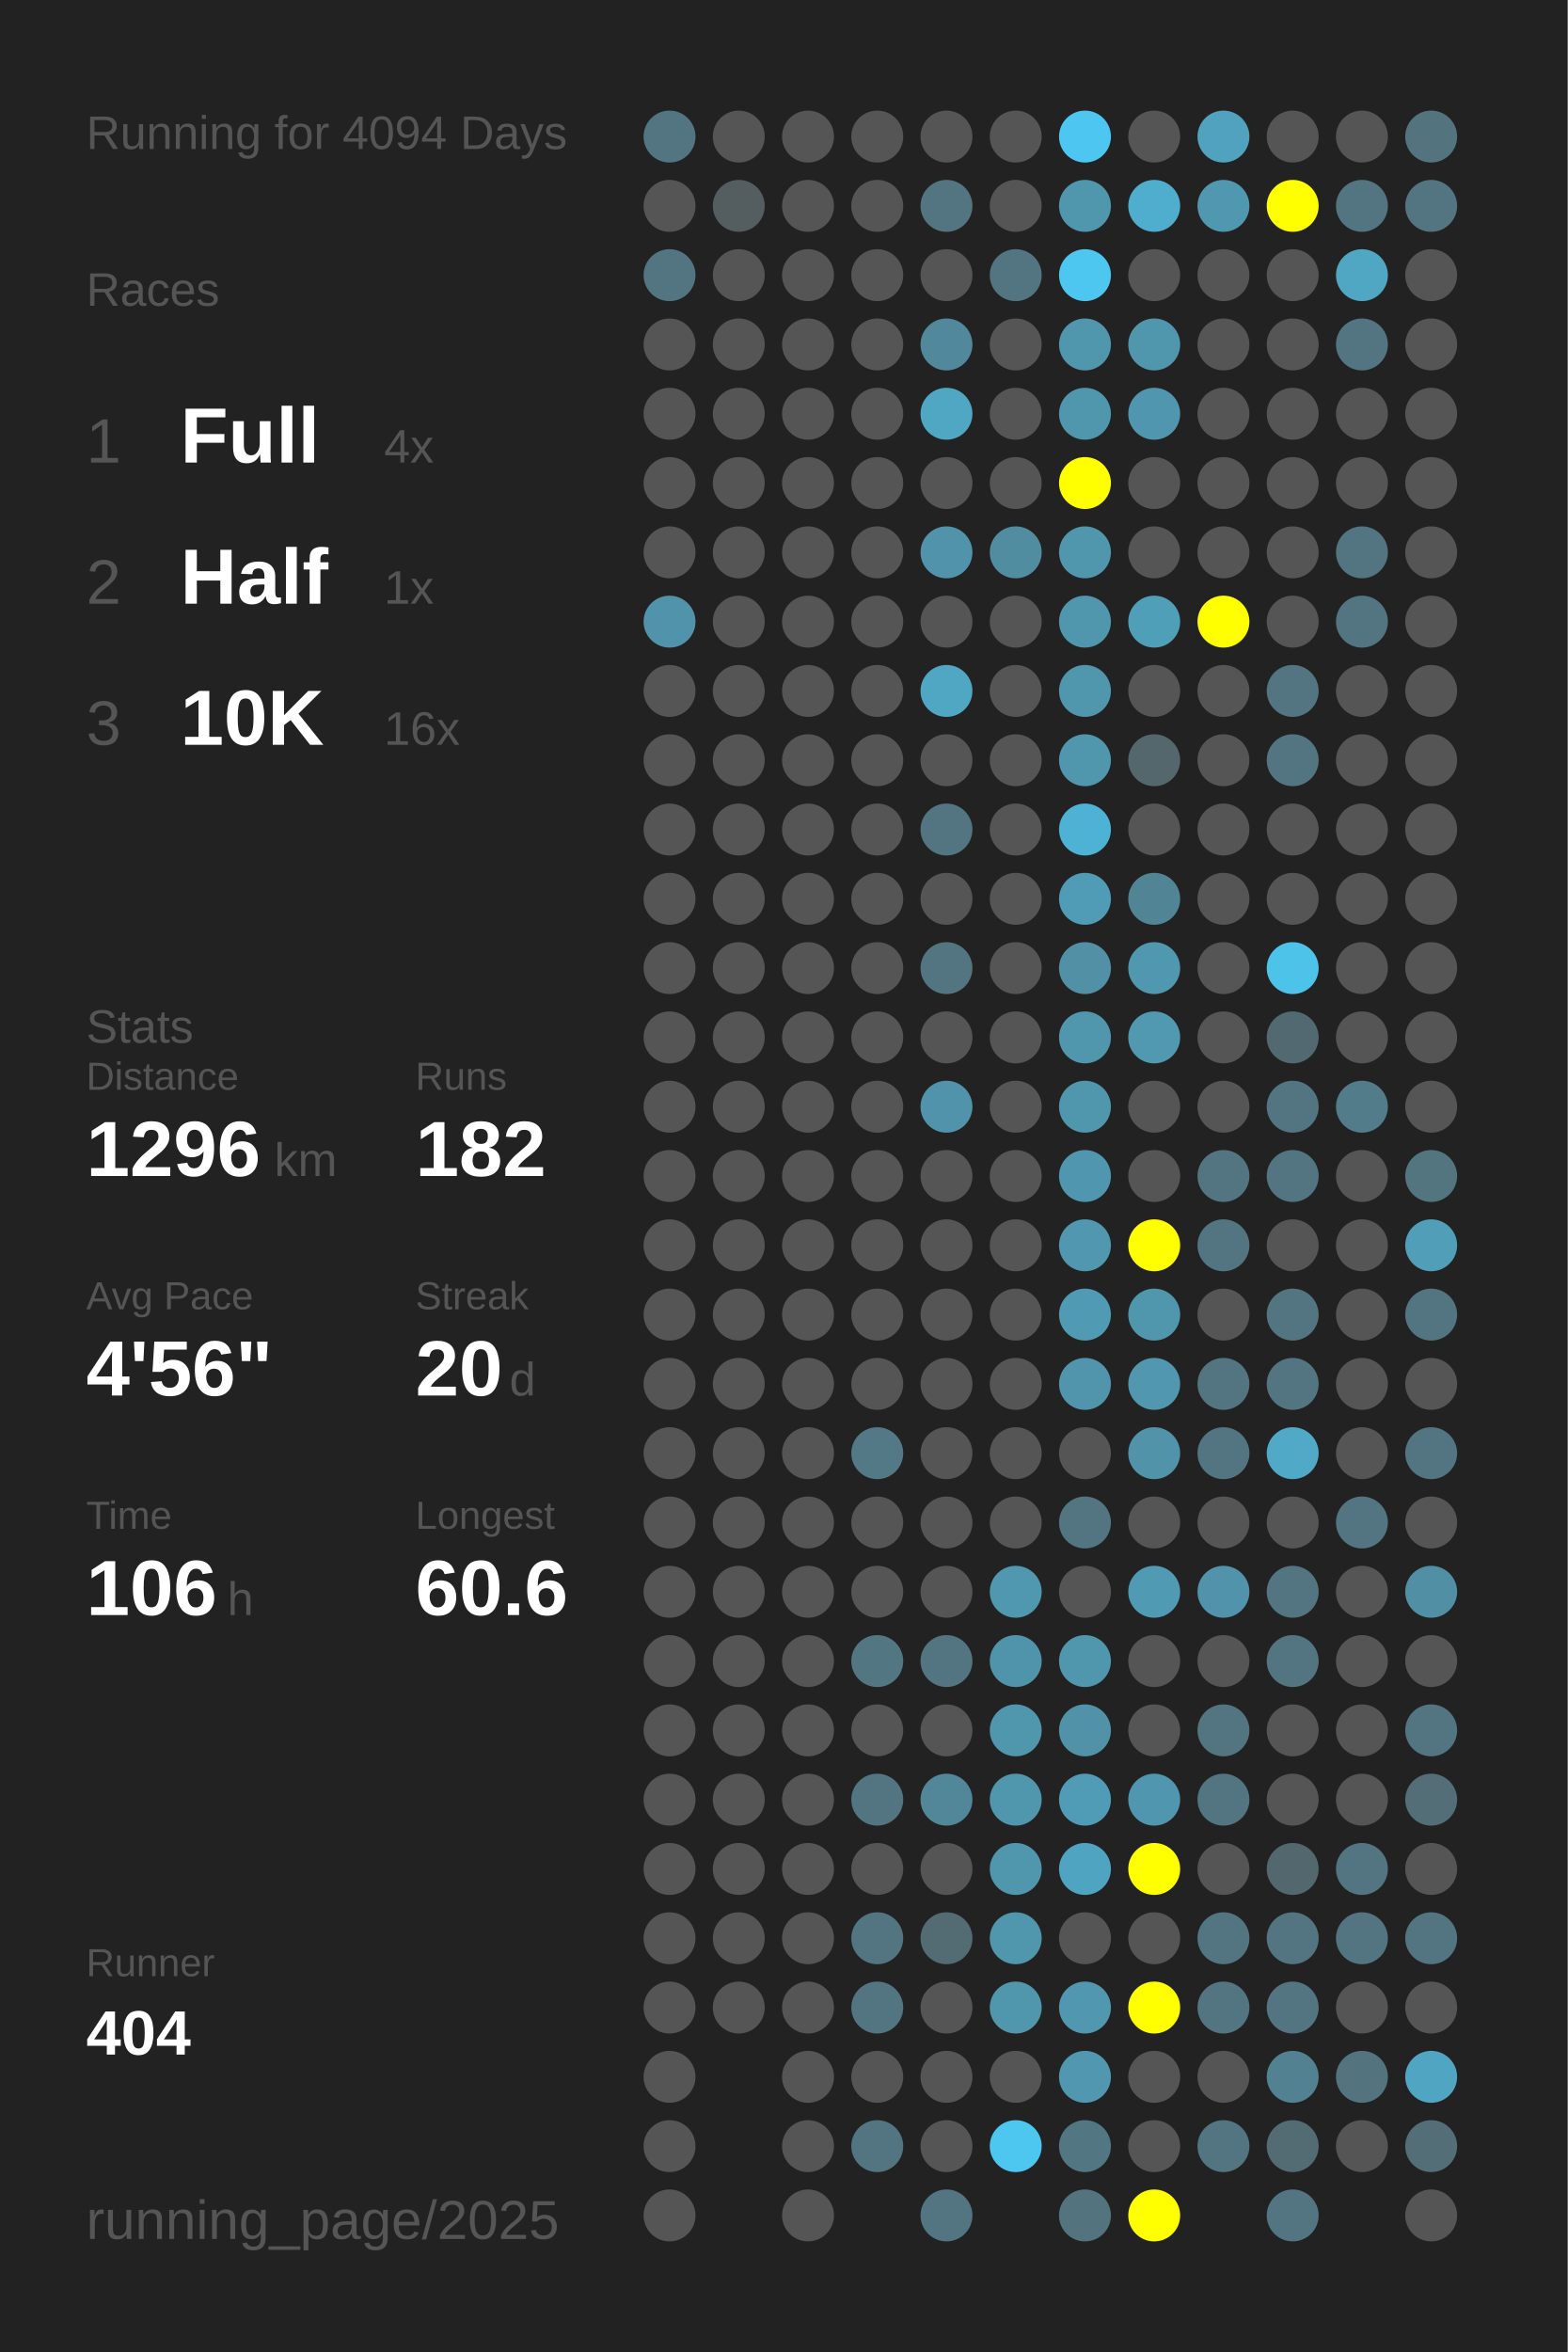
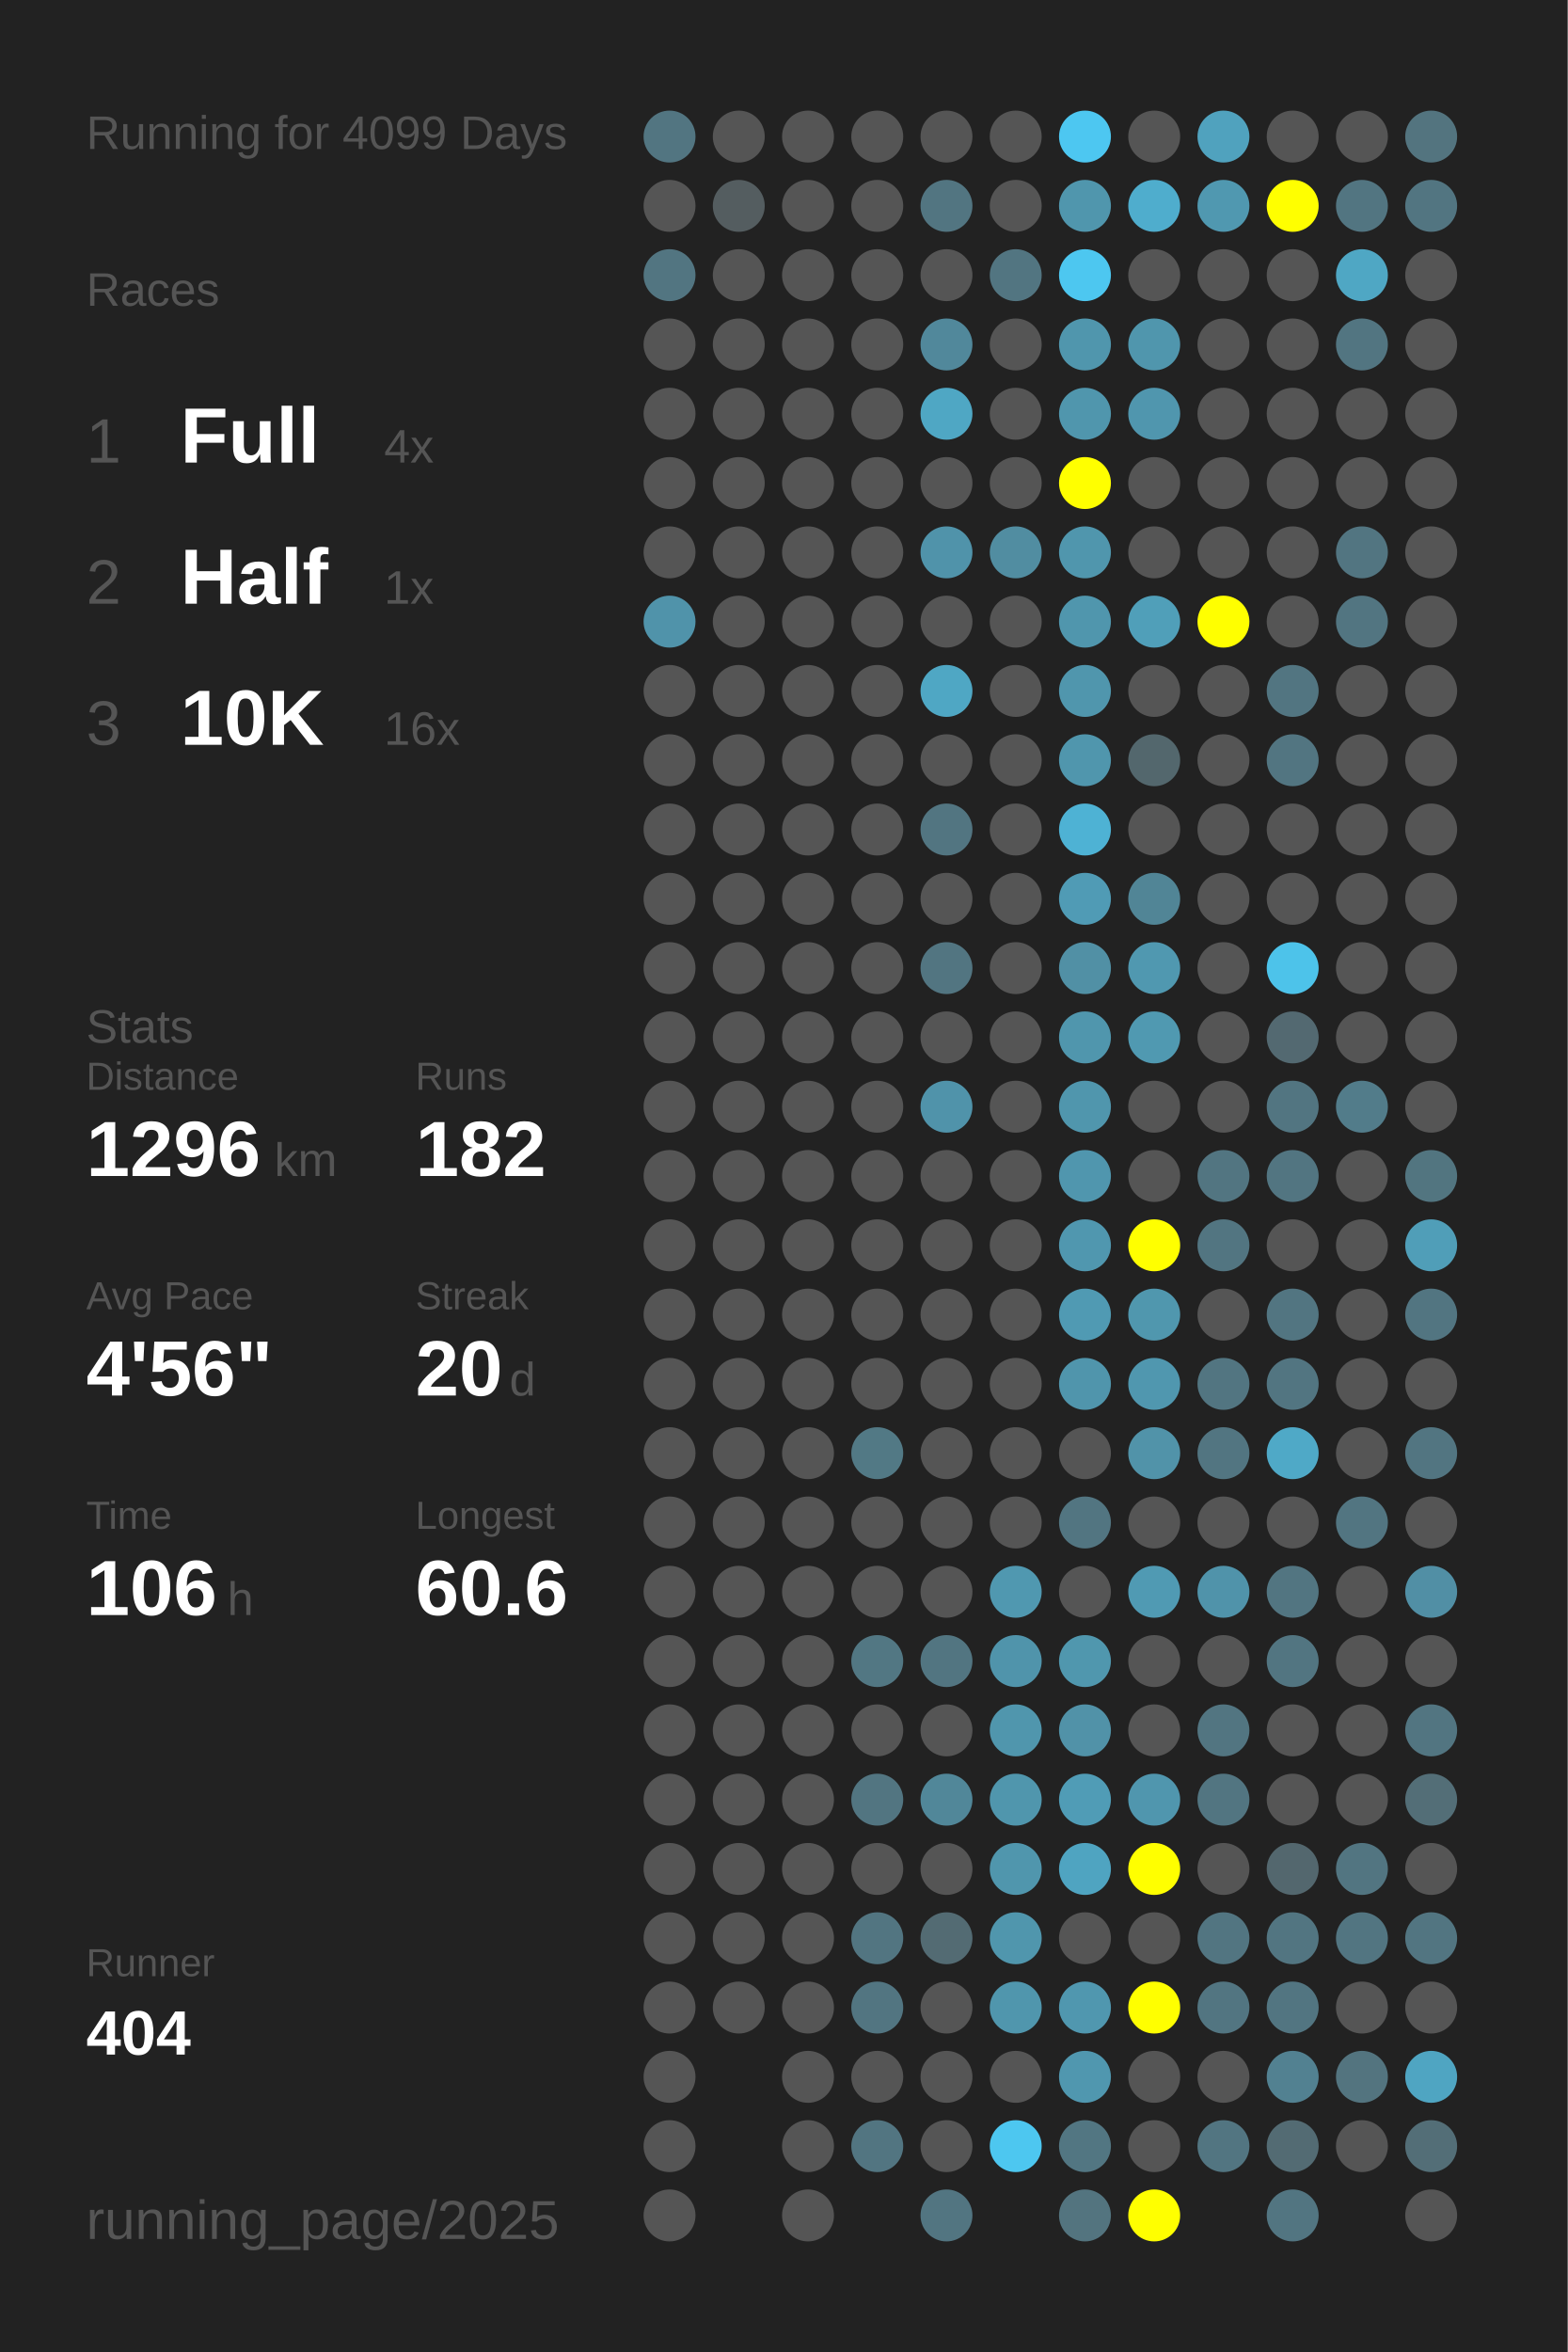
<svg xmlns="http://www.w3.org/2000/svg" baseProfile="full" height="300mm" version="1.1" viewBox="0,0,200,300" width="200mm">
  <defs />
  <rect fill="#222222" height="300" width="200" x="0" y="0" />
-   <text fill="#555555" style="font-size:6px; font-family:Arial;" x="11" y="19">Running for 4094 Days</text>
+   <text fill="#555555" style="font-size:6px; font-family:Arial;" x="11" y="19">Running for 4099 Days</text>
  <text fill="#555555" style="font-size:6px; font-family:Arial;" x="11" y="39">Races</text>
  <text fill="#555555" style="font-size:8px; font-family:Arial;" x="11" y="59">1</text>
  <text fill="#FFFFFF" style="font-size:10px; font-family:Arial; font-weight:bold;" x="23" y="59">Full</text>
  <text fill="#555555" style="font-size:6px; font-family:Arial;" x="49" y="59">4x</text>
  <text fill="#555555" style="font-size:8px; font-family:Arial;" x="11" y="77">2</text>
  <text fill="#FFFFFF" style="font-size:10px; font-family:Arial; font-weight:bold;" x="23" y="77">Half</text>
  <text fill="#555555" style="font-size:6px; font-family:Arial;" x="49" y="77">1x</text>
  <text fill="#555555" style="font-size:8px; font-family:Arial;" x="11" y="95">3</text>
  <text fill="#FFFFFF" style="font-size:10px; font-family:Arial; font-weight:bold;" x="23" y="95">10K</text>
  <text fill="#555555" style="font-size:6px; font-family:Arial;" x="49" y="95">16x</text>
  <text fill="#555555" style="font-size:6px; font-family:Arial;" x="11" y="133">Stats</text>
  <text fill="#555555" style="font-size:5px; font-family:Arial;" x="11" y="139">Distance</text>
  <text fill="#FFFFFF" style="font-size:10px; font-family:Arial; font-weight:bold;" x="11" y="150">1296</text>
  <text fill="#555555" style="font-size:6px; font-family:Arial;" x="35" y="150">km</text>
  <text fill="#555555" style="font-size:5px; font-family:Arial;" x="53" y="139">Runs</text>
  <text fill="#FFFFFF" style="font-size:10px; font-family:Arial; font-weight:bold;" x="53" y="150">182</text>
  <text fill="#555555" style="font-size:5px; font-family:Arial;" x="11" y="167">Avg Pace</text>
  <text fill="#FFFFFF" style="font-size:10px; font-family:Arial; font-weight:bold;" x="11" y="178">4'56"</text>
  <text fill="#555555" style="font-size:5px; font-family:Arial;" x="53" y="167">Streak</text>
  <text fill="#FFFFFF" style="font-size:10px; font-family:Arial; font-weight:bold;" x="53" y="178">20</text>
  <text fill="#555555" style="font-size:6px; font-family:Arial;" x="65" y="178">d</text>
  <text fill="#555555" style="font-size:5px; font-family:Arial;" x="11" y="195">Time</text>
  <text fill="#FFFFFF" style="font-size:10px; font-family:Arial; font-weight:bold;" x="11" y="206">106</text>
  <text fill="#555555" style="font-size:6px; font-family:Arial;" x="29" y="206">h</text>
  <text fill="#555555" style="font-size:5px; font-family:Arial;" x="53" y="195">Longest</text>
  <text fill="#FFFFFF" style="font-size:10px; font-family:Arial; font-weight:bold;" x="53" y="206">60.6</text>
  <text fill="#555555" style="font-size:5px; font-family:Arial;" x="11" y="252.065">Runner</text>
  <text fill="#FFFFFF" style="font-size:8px; font-family:Arial; font-weight:bold;" x="11" y="262.065">404</text>
  <text fill="#555555" style="font-size:7px; font-family:Arial;" x="11" y="285.581">running_page/2025</text>
  <circle cx="85.417" cy="17.419" fill="#527581" r="3.312" />
  <circle cx="85.417" cy="26.258" fill="#555555" r="3.312" />
  <circle cx="85.417" cy="35.097" fill="#527581" r="3.312" />
  <circle cx="85.417" cy="43.935" fill="#555555" r="3.312" />
  <circle cx="85.417" cy="52.774" fill="#555555" r="3.312" />
  <circle cx="85.417" cy="61.613" fill="#555555" r="3.312" />
  <circle cx="85.417" cy="70.452" fill="#555555" r="3.312" />
  <circle cx="85.417" cy="79.29" fill="#5093aa" r="3.312" />
  <circle cx="85.417" cy="88.129" fill="#555555" r="3.312" />
  <circle cx="85.417" cy="96.968" fill="#555555" r="3.312" />
  <circle cx="85.417" cy="105.806" fill="#555555" r="3.312" />
  <circle cx="85.417" cy="114.645" fill="#555555" r="3.312" />
  <circle cx="85.417" cy="123.484" fill="#555555" r="3.312" />
  <circle cx="85.417" cy="132.323" fill="#555555" r="3.312" />
  <circle cx="85.417" cy="141.161" fill="#555555" r="3.312" />
  <circle cx="85.417" cy="150" fill="#555555" r="3.312" />
  <circle cx="85.417" cy="158.839" fill="#555555" r="3.312" />
  <circle cx="85.417" cy="167.677" fill="#555555" r="3.312" />
  <circle cx="85.417" cy="176.516" fill="#555555" r="3.312" />
  <circle cx="85.417" cy="185.355" fill="#555555" r="3.312" />
  <circle cx="85.417" cy="194.194" fill="#555555" r="3.312" />
  <circle cx="85.417" cy="203.032" fill="#555555" r="3.312" />
  <circle cx="85.417" cy="211.871" fill="#555555" r="3.312" />
  <circle cx="85.417" cy="220.71" fill="#555555" r="3.312" />
  <circle cx="85.417" cy="229.548" fill="#555555" r="3.312" />
  <circle cx="85.417" cy="238.387" fill="#555555" r="3.312" />
  <circle cx="85.417" cy="247.226" fill="#555555" r="3.312" />
  <circle cx="85.417" cy="256.065" fill="#555555" r="3.312" />
  <circle cx="85.417" cy="264.903" fill="#555555" r="3.312" />
  <circle cx="85.417" cy="273.742" fill="#555555" r="3.312" />
  <circle cx="85.417" cy="282.581" fill="#555555" r="3.312" />
  <circle cx="94.25" cy="17.419" fill="#555555" r="3.312" />
  <circle cx="94.25" cy="26.258" fill="#545d60" r="3.312" />
  <circle cx="94.25" cy="35.097" fill="#555555" r="3.312" />
  <circle cx="94.25" cy="43.935" fill="#555555" r="3.312" />
  <circle cx="94.25" cy="52.774" fill="#555555" r="3.312" />
  <circle cx="94.25" cy="61.613" fill="#555555" r="3.312" />
  <circle cx="94.25" cy="70.452" fill="#555555" r="3.312" />
  <circle cx="94.25" cy="79.29" fill="#555555" r="3.312" />
  <circle cx="94.25" cy="88.129" fill="#555555" r="3.312" />
  <circle cx="94.25" cy="96.968" fill="#555555" r="3.312" />
  <circle cx="94.25" cy="105.806" fill="#555555" r="3.312" />
  <circle cx="94.25" cy="114.645" fill="#555555" r="3.312" />
  <circle cx="94.25" cy="123.484" fill="#555555" r="3.312" />
  <circle cx="94.25" cy="132.323" fill="#555555" r="3.312" />
  <circle cx="94.25" cy="141.161" fill="#555555" r="3.312" />
  <circle cx="94.25" cy="150" fill="#555555" r="3.312" />
  <circle cx="94.25" cy="158.839" fill="#555555" r="3.312" />
  <circle cx="94.25" cy="167.677" fill="#555555" r="3.312" />
  <circle cx="94.25" cy="176.516" fill="#555555" r="3.312" />
  <circle cx="94.25" cy="185.355" fill="#555555" r="3.312" />
  <circle cx="94.25" cy="194.194" fill="#555555" r="3.312" />
  <circle cx="94.25" cy="203.032" fill="#555555" r="3.312" />
  <circle cx="94.25" cy="211.871" fill="#555555" r="3.312" />
  <circle cx="94.25" cy="220.71" fill="#555555" r="3.312" />
  <circle cx="94.25" cy="229.548" fill="#555555" r="3.312" />
  <circle cx="94.25" cy="238.387" fill="#555555" r="3.312" />
  <circle cx="94.25" cy="247.226" fill="#555555" r="3.312" />
  <circle cx="94.25" cy="256.065" fill="#555555" r="3.312" />
  <circle cx="103.083" cy="17.419" fill="#555555" r="3.312" />
  <circle cx="103.083" cy="26.258" fill="#555555" r="3.312" />
  <circle cx="103.083" cy="35.097" fill="#555555" r="3.312" />
  <circle cx="103.083" cy="43.935" fill="#555555" r="3.312" />
  <circle cx="103.083" cy="52.774" fill="#555555" r="3.312" />
  <circle cx="103.083" cy="61.613" fill="#555555" r="3.312" />
  <circle cx="103.083" cy="70.452" fill="#555555" r="3.312" />
  <circle cx="103.083" cy="79.29" fill="#555555" r="3.312" />
  <circle cx="103.083" cy="88.129" fill="#555555" r="3.312" />
  <circle cx="103.083" cy="96.968" fill="#555555" r="3.312" />
  <circle cx="103.083" cy="105.806" fill="#555555" r="3.312" />
  <circle cx="103.083" cy="114.645" fill="#555555" r="3.312" />
  <circle cx="103.083" cy="123.484" fill="#555555" r="3.312" />
  <circle cx="103.083" cy="132.323" fill="#555555" r="3.312" />
  <circle cx="103.083" cy="141.161" fill="#555555" r="3.312" />
  <circle cx="103.083" cy="150" fill="#555555" r="3.312" />
  <circle cx="103.083" cy="158.839" fill="#555555" r="3.312" />
  <circle cx="103.083" cy="167.677" fill="#555555" r="3.312" />
  <circle cx="103.083" cy="176.516" fill="#555555" r="3.312" />
  <circle cx="103.083" cy="185.355" fill="#555555" r="3.312" />
  <circle cx="103.083" cy="194.194" fill="#555555" r="3.312" />
  <circle cx="103.083" cy="203.032" fill="#555555" r="3.312" />
  <circle cx="103.083" cy="211.871" fill="#555555" r="3.312" />
  <circle cx="103.083" cy="220.71" fill="#555555" r="3.312" />
  <circle cx="103.083" cy="229.548" fill="#555555" r="3.312" />
  <circle cx="103.083" cy="238.387" fill="#555555" r="3.312" />
  <circle cx="103.083" cy="247.226" fill="#555555" r="3.312" />
  <circle cx="103.083" cy="256.065" fill="#555555" r="3.312" />
  <circle cx="103.083" cy="264.903" fill="#555555" r="3.312" />
  <circle cx="103.083" cy="273.742" fill="#555555" r="3.312" />
  <circle cx="103.083" cy="282.581" fill="#555555" r="3.312" />
  <circle cx="111.917" cy="17.419" fill="#555555" r="3.312" />
  <circle cx="111.917" cy="26.258" fill="#555555" r="3.312" />
  <circle cx="111.917" cy="35.097" fill="#555555" r="3.312" />
  <circle cx="111.917" cy="43.935" fill="#555555" r="3.312" />
  <circle cx="111.917" cy="52.774" fill="#555555" r="3.312" />
  <circle cx="111.917" cy="61.613" fill="#555555" r="3.312" />
  <circle cx="111.917" cy="70.452" fill="#555555" r="3.312" />
  <circle cx="111.917" cy="79.29" fill="#555555" r="3.312" />
  <circle cx="111.917" cy="88.129" fill="#555555" r="3.312" />
  <circle cx="111.917" cy="96.968" fill="#555555" r="3.312" />
  <circle cx="111.917" cy="105.806" fill="#555555" r="3.312" />
  <circle cx="111.917" cy="114.645" fill="#555555" r="3.312" />
  <circle cx="111.917" cy="123.484" fill="#555555" r="3.312" />
  <circle cx="111.917" cy="132.323" fill="#555555" r="3.312" />
  <circle cx="111.917" cy="141.161" fill="#555555" r="3.312" />
  <circle cx="111.917" cy="150" fill="#555555" r="3.312" />
  <circle cx="111.917" cy="158.839" fill="#555555" r="3.312" />
  <circle cx="111.917" cy="167.677" fill="#555555" r="3.312" />
  <circle cx="111.917" cy="176.516" fill="#555555" r="3.312" />
  <circle cx="111.917" cy="185.355" fill="#527985" r="3.312" />
  <circle cx="111.917" cy="194.194" fill="#555555" r="3.312" />
  <circle cx="111.917" cy="203.032" fill="#555555" r="3.312" />
  <circle cx="111.917" cy="211.871" fill="#527783" r="3.312" />
  <circle cx="111.917" cy="220.71" fill="#555555" r="3.312" />
  <circle cx="111.917" cy="229.548" fill="#527581" r="3.312" />
  <circle cx="111.917" cy="238.387" fill="#555555" r="3.312" />
  <circle cx="111.917" cy="247.226" fill="#527581" r="3.312" />
  <circle cx="111.917" cy="256.065" fill="#527581" r="3.312" />
  <circle cx="111.917" cy="264.903" fill="#555555" r="3.312" />
  <circle cx="111.917" cy="273.742" fill="#527581" r="3.312" />
  <circle cx="120.75" cy="17.419" fill="#555555" r="3.312" />
  <circle cx="120.75" cy="26.258" fill="#527581" r="3.312" />
  <circle cx="120.75" cy="35.097" fill="#555555" r="3.312" />
  <circle cx="120.75" cy="43.935" fill="#51889b" r="3.312" />
  <circle cx="120.75" cy="52.774" fill="#4fa7c4" r="3.312" />
  <circle cx="120.75" cy="61.613" fill="#555555" r="3.312" />
  <circle cx="120.75" cy="70.452" fill="#5093aa" r="3.312" />
  <circle cx="120.75" cy="79.29" fill="#555555" r="3.312" />
  <circle cx="120.75" cy="88.129" fill="#4fa7c4" r="3.312" />
  <circle cx="120.75" cy="96.968" fill="#555555" r="3.312" />
  <circle cx="120.75" cy="105.806" fill="#527581" r="3.312" />
  <circle cx="120.75" cy="114.645" fill="#555555" r="3.312" />
  <circle cx="120.75" cy="123.484" fill="#527581" r="3.312" />
  <circle cx="120.75" cy="132.323" fill="#555555" r="3.312" />
  <circle cx="120.75" cy="141.161" fill="#5093aa" r="3.312" />
  <circle cx="120.75" cy="150" fill="#555555" r="3.312" />
  <circle cx="120.75" cy="158.839" fill="#555555" r="3.312" />
  <circle cx="120.75" cy="167.677" fill="#555555" r="3.312" />
  <circle cx="120.75" cy="176.516" fill="#555555" r="3.312" />
  <circle cx="120.75" cy="185.355" fill="#555555" r="3.312" />
  <circle cx="120.75" cy="194.194" fill="#555555" r="3.312" />
  <circle cx="120.75" cy="203.032" fill="#555555" r="3.312" />
  <circle cx="120.75" cy="211.871" fill="#527581" r="3.312" />
  <circle cx="120.75" cy="220.71" fill="#555555" r="3.312" />
  <circle cx="120.75" cy="229.548" fill="#518799" r="3.312" />
  <circle cx="120.75" cy="238.387" fill="#555555" r="3.312" />
  <circle cx="120.75" cy="247.226" fill="#536b73" r="3.312" />
  <circle cx="120.75" cy="256.065" fill="#555555" r="3.312" />
  <circle cx="120.75" cy="264.903" fill="#555555" r="3.312" />
  <circle cx="120.75" cy="273.742" fill="#555555" r="3.312" />
  <circle cx="120.75" cy="282.581" fill="#527581" r="3.312" />
  <circle cx="129.583" cy="17.419" fill="#555555" r="3.312" />
  <circle cx="129.583" cy="26.258" fill="#555555" r="3.312" />
  <circle cx="129.583" cy="35.097" fill="#527581" r="3.312" />
  <circle cx="129.583" cy="43.935" fill="#555555" r="3.312" />
  <circle cx="129.583" cy="52.774" fill="#555555" r="3.312" />
  <circle cx="129.583" cy="61.613" fill="#555555" r="3.312" />
  <circle cx="129.583" cy="70.452" fill="#518da1" r="3.312" />
  <circle cx="129.583" cy="79.29" fill="#555555" r="3.312" />
  <circle cx="129.583" cy="88.129" fill="#555555" r="3.312" />
  <circle cx="129.583" cy="96.968" fill="#555555" r="3.312" />
  <circle cx="129.583" cy="105.806" fill="#555555" r="3.312" />
  <circle cx="129.583" cy="114.645" fill="#555555" r="3.312" />
  <circle cx="129.583" cy="123.484" fill="#555555" r="3.312" />
  <circle cx="129.583" cy="132.323" fill="#555555" r="3.312" />
  <circle cx="129.583" cy="141.161" fill="#555555" r="3.312" />
  <circle cx="129.583" cy="150" fill="#555555" r="3.312" />
  <circle cx="129.583" cy="158.839" fill="#555555" r="3.312" />
  <circle cx="129.583" cy="167.677" fill="#555555" r="3.312" />
  <circle cx="129.583" cy="176.516" fill="#555555" r="3.312" />
  <circle cx="129.583" cy="185.355" fill="#555555" r="3.312" />
  <circle cx="129.583" cy="194.194" fill="#555555" r="3.312" />
  <circle cx="129.583" cy="203.032" fill="#5098b0" r="3.312" />
  <circle cx="129.583" cy="211.871" fill="#5094ab" r="3.312" />
  <circle cx="129.583" cy="220.71" fill="#5096ad" r="3.312" />
  <circle cx="129.583" cy="229.548" fill="#5096ad" r="3.312" />
  <circle cx="129.583" cy="238.387" fill="#5096ad" r="3.312" />
  <circle cx="129.583" cy="247.226" fill="#5096ad" r="3.312" />
  <circle cx="129.583" cy="256.065" fill="#5096ad" r="3.312" />
  <circle cx="129.583" cy="264.903" fill="#555555" r="3.312" />
  <circle cx="129.583" cy="273.742" fill="#4dc7f0" r="3.312" />
  <circle cx="138.417" cy="17.419" fill="#4dc7f1" r="3.312" />
  <circle cx="138.417" cy="26.258" fill="#5096ad" r="3.312" />
  <circle cx="138.417" cy="35.097" fill="#4dc7f0" r="3.312" />
  <circle cx="138.417" cy="43.935" fill="#5096ad" r="3.312" />
  <circle cx="138.417" cy="52.774" fill="#5096ad" r="3.312" />
  <circle cx="138.417" cy="61.613" fill="#FFFF00" r="3.312" />
  <circle cx="138.417" cy="70.452" fill="#5096ad" r="3.312" />
  <circle cx="138.417" cy="79.29" fill="#5096ad" r="3.312" />
  <circle cx="138.417" cy="88.129" fill="#5096ad" r="3.312" />
  <circle cx="138.417" cy="96.968" fill="#5096ad" r="3.312" />
  <circle cx="138.417" cy="105.806" fill="#4eb2d4" r="3.312" />
  <circle cx="138.417" cy="114.645" fill="#509bb5" r="3.312" />
  <circle cx="138.417" cy="123.484" fill="#5190a5" r="3.312" />
  <circle cx="138.417" cy="132.323" fill="#5096ad" r="3.312" />
  <circle cx="138.417" cy="141.161" fill="#5096ad" r="3.312" />
  <circle cx="138.417" cy="150" fill="#5096ae" r="3.312" />
  <circle cx="138.417" cy="158.839" fill="#5097af" r="3.312" />
  <circle cx="138.417" cy="167.677" fill="#509ab3" r="3.312" />
  <circle cx="138.417" cy="176.516" fill="#5095ac" r="3.312" />
  <circle cx="138.417" cy="185.355" fill="#555555" r="3.312" />
  <circle cx="138.417" cy="194.194" fill="#527581" r="3.312" />
  <circle cx="138.417" cy="203.032" fill="#555555" r="3.312" />
  <circle cx="138.417" cy="211.871" fill="#5097ae" r="3.312" />
  <circle cx="138.417" cy="220.71" fill="#5192a8" r="3.312" />
  <circle cx="138.417" cy="229.548" fill="#509cb6" r="3.312" />
  <circle cx="138.417" cy="238.387" fill="#4fa4c1" r="3.312" />
  <circle cx="138.417" cy="247.226" fill="#555555" r="3.312" />
  <circle cx="138.417" cy="256.065" fill="#5097af" r="3.312" />
  <circle cx="138.417" cy="264.903" fill="#5097af" r="3.312" />
  <circle cx="138.417" cy="273.742" fill="#527682" r="3.312" />
  <circle cx="138.417" cy="282.581" fill="#53747f" r="3.312" />
  <circle cx="147.25" cy="17.419" fill="#555555" r="3.312" />
  <circle cx="147.25" cy="26.258" fill="#4fadcd" r="3.312" />
  <circle cx="147.25" cy="35.097" fill="#555555" r="3.312" />
  <circle cx="147.25" cy="43.935" fill="#5096ad" r="3.312" />
  <circle cx="147.25" cy="52.774" fill="#5096ae" r="3.312" />
  <circle cx="147.25" cy="61.613" fill="#555555" r="3.312" />
  <circle cx="147.25" cy="70.452" fill="#555555" r="3.312" />
  <circle cx="147.25" cy="79.29" fill="#509fb9" r="3.312" />
  <circle cx="147.25" cy="88.129" fill="#555555" r="3.312" />
  <circle cx="147.25" cy="96.968" fill="#53676d" r="3.312" />
  <circle cx="147.25" cy="105.806" fill="#555555" r="3.312" />
  <circle cx="147.25" cy="114.645" fill="#518596" r="3.312" />
  <circle cx="147.25" cy="123.484" fill="#5098b0" r="3.312" />
  <circle cx="147.25" cy="132.323" fill="#5099b1" r="3.312" />
  <circle cx="147.25" cy="141.161" fill="#555555" r="3.312" />
  <circle cx="147.25" cy="150" fill="#555555" r="3.312" />
  <circle cx="147.25" cy="158.839" fill="#FFFF00" r="3.312" />
  <circle cx="147.25" cy="167.677" fill="#5097ae" r="3.312" />
  <circle cx="147.25" cy="176.516" fill="#5097af" r="3.312" />
  <circle cx="147.25" cy="185.355" fill="#5193a9" r="3.312" />
  <circle cx="147.25" cy="194.194" fill="#555555" r="3.312" />
  <circle cx="147.25" cy="203.032" fill="#509ab3" r="3.312" />
  <circle cx="147.25" cy="211.871" fill="#555555" r="3.312" />
  <circle cx="147.25" cy="220.71" fill="#555555" r="3.312" />
  <circle cx="147.25" cy="229.548" fill="#5096ae" r="3.312" />
  <circle cx="147.25" cy="238.387" fill="#FFFF00" r="3.312" />
  <circle cx="147.25" cy="247.226" fill="#555555" r="3.312" />
  <circle cx="147.25" cy="256.065" fill="#FFFF00" r="3.312" />
  <circle cx="147.25" cy="264.903" fill="#555555" r="3.312" />
  <circle cx="147.25" cy="273.742" fill="#555555" r="3.312" />
  <circle cx="147.25" cy="282.581" fill="#FFFF00" r="3.312" />
  <circle cx="156.083" cy="17.419" fill="#50a2be" r="3.312" />
  <circle cx="156.083" cy="26.258" fill="#5098b0" r="3.312" />
  <circle cx="156.083" cy="35.097" fill="#555555" r="3.312" />
  <circle cx="156.083" cy="43.935" fill="#555555" r="3.312" />
  <circle cx="156.083" cy="52.774" fill="#555555" r="3.312" />
  <circle cx="156.083" cy="61.613" fill="#555555" r="3.312" />
  <circle cx="156.083" cy="70.452" fill="#555555" r="3.312" />
  <circle cx="156.083" cy="79.29" fill="#FFFF00" r="3.312" />
  <circle cx="156.083" cy="88.129" fill="#555555" r="3.312" />
  <circle cx="156.083" cy="96.968" fill="#555555" r="3.312" />
  <circle cx="156.083" cy="105.806" fill="#555555" r="3.312" />
  <circle cx="156.083" cy="114.645" fill="#555555" r="3.312" />
  <circle cx="156.083" cy="123.484" fill="#555555" r="3.312" />
  <circle cx="156.083" cy="132.323" fill="#555555" r="3.312" />
  <circle cx="156.083" cy="141.161" fill="#555555" r="3.312" />
  <circle cx="156.083" cy="150" fill="#527581" r="3.312" />
  <circle cx="156.083" cy="158.839" fill="#527581" r="3.312" />
  <circle cx="156.083" cy="167.677" fill="#555555" r="3.312" />
  <circle cx="156.083" cy="176.516" fill="#527581" r="3.312" />
  <circle cx="156.083" cy="185.355" fill="#527581" r="3.312" />
  <circle cx="156.083" cy="194.194" fill="#555555" r="3.312" />
  <circle cx="156.083" cy="203.032" fill="#5093aa" r="3.312" />
  <circle cx="156.083" cy="211.871" fill="#555555" r="3.312" />
  <circle cx="156.083" cy="220.71" fill="#527581" r="3.312" />
  <circle cx="156.083" cy="229.548" fill="#527581" r="3.312" />
  <circle cx="156.083" cy="238.387" fill="#555555" r="3.312" />
  <circle cx="156.083" cy="247.226" fill="#527581" r="3.312" />
  <circle cx="156.083" cy="256.065" fill="#527581" r="3.312" />
  <circle cx="156.083" cy="264.903" fill="#555555" r="3.312" />
  <circle cx="156.083" cy="273.742" fill="#527581" r="3.312" />
  <circle cx="164.917" cy="17.419" fill="#555555" r="3.312" />
  <circle cx="164.917" cy="26.258" fill="#FFFF00" r="3.312" />
  <circle cx="164.917" cy="35.097" fill="#555555" r="3.312" />
  <circle cx="164.917" cy="43.935" fill="#555555" r="3.312" />
  <circle cx="164.917" cy="52.774" fill="#555555" r="3.312" />
  <circle cx="164.917" cy="61.613" fill="#555555" r="3.312" />
  <circle cx="164.917" cy="70.452" fill="#555555" r="3.312" />
  <circle cx="164.917" cy="79.29" fill="#555555" r="3.312" />
  <circle cx="164.917" cy="88.129" fill="#527581" r="3.312" />
  <circle cx="164.917" cy="96.968" fill="#527581" r="3.312" />
  <circle cx="164.917" cy="105.806" fill="#555555" r="3.312" />
  <circle cx="164.917" cy="114.645" fill="#555555" r="3.312" />
  <circle cx="164.917" cy="123.484" fill="#4dc3ea" r="3.312" />
  <circle cx="164.917" cy="132.323" fill="#536971" r="3.312" />
  <circle cx="164.917" cy="141.161" fill="#527581" r="3.312" />
  <circle cx="164.917" cy="150" fill="#527581" r="3.312" />
  <circle cx="164.917" cy="158.839" fill="#555555" r="3.312" />
  <circle cx="164.917" cy="167.677" fill="#527581" r="3.312" />
  <circle cx="164.917" cy="176.516" fill="#527581" r="3.312" />
  <circle cx="164.917" cy="185.355" fill="#4fa9c7" r="3.312" />
  <circle cx="164.917" cy="194.194" fill="#555555" r="3.312" />
  <circle cx="164.917" cy="203.032" fill="#527581" r="3.312" />
  <circle cx="164.917" cy="211.871" fill="#527581" r="3.312" />
  <circle cx="164.917" cy="220.71" fill="#555555" r="3.312" />
  <circle cx="164.917" cy="229.548" fill="#555555" r="3.312" />
  <circle cx="164.917" cy="238.387" fill="#53676e" r="3.312" />
  <circle cx="164.917" cy="247.226" fill="#527581" r="3.312" />
  <circle cx="164.917" cy="256.065" fill="#527581" r="3.312" />
  <circle cx="164.917" cy="264.903" fill="#528191" r="3.312" />
  <circle cx="164.917" cy="273.742" fill="#536b73" r="3.312" />
  <circle cx="164.917" cy="282.581" fill="#527581" r="3.312" />
  <circle cx="173.75" cy="17.419" fill="#555555" r="3.312" />
  <circle cx="173.75" cy="26.258" fill="#527581" r="3.312" />
  <circle cx="173.75" cy="35.097" fill="#4fa7c4" r="3.312" />
  <circle cx="173.75" cy="43.935" fill="#527581" r="3.312" />
  <circle cx="173.75" cy="52.774" fill="#555555" r="3.312" />
  <circle cx="173.75" cy="61.613" fill="#555555" r="3.312" />
  <circle cx="173.75" cy="70.452" fill="#527581" r="3.312" />
  <circle cx="173.75" cy="79.29" fill="#527581" r="3.312" />
  <circle cx="173.75" cy="88.129" fill="#555555" r="3.312" />
  <circle cx="173.75" cy="96.968" fill="#555555" r="3.312" />
  <circle cx="173.75" cy="105.806" fill="#555555" r="3.312" />
  <circle cx="173.75" cy="114.645" fill="#555555" r="3.312" />
  <circle cx="173.75" cy="123.484" fill="#555555" r="3.312" />
  <circle cx="173.75" cy="132.323" fill="#555555" r="3.312" />
  <circle cx="173.75" cy="141.161" fill="#527c8a" r="3.312" />
  <circle cx="173.75" cy="150" fill="#555555" r="3.312" />
  <circle cx="173.75" cy="158.839" fill="#555555" r="3.312" />
  <circle cx="173.75" cy="167.677" fill="#555555" r="3.312" />
  <circle cx="173.75" cy="176.516" fill="#555555" r="3.312" />
  <circle cx="173.75" cy="185.355" fill="#555555" r="3.312" />
  <circle cx="173.75" cy="194.194" fill="#527581" r="3.312" />
  <circle cx="173.75" cy="203.032" fill="#555555" r="3.312" />
  <circle cx="173.75" cy="211.871" fill="#555555" r="3.312" />
  <circle cx="173.75" cy="220.71" fill="#555555" r="3.312" />
  <circle cx="173.75" cy="229.548" fill="#555555" r="3.312" />
  <circle cx="173.75" cy="238.387" fill="#527581" r="3.312" />
  <circle cx="173.75" cy="247.226" fill="#527581" r="3.312" />
  <circle cx="173.75" cy="256.065" fill="#555555" r="3.312" />
  <circle cx="173.75" cy="264.903" fill="#53747f" r="3.312" />
  <circle cx="173.75" cy="273.742" fill="#555555" r="3.312" />
  <circle cx="182.583" cy="17.419" fill="#53747f" r="3.312" />
  <circle cx="182.583" cy="26.258" fill="#527581" r="3.312" />
  <circle cx="182.583" cy="35.097" fill="#555555" r="3.312" />
  <circle cx="182.583" cy="43.935" fill="#555555" r="3.312" />
  <circle cx="182.583" cy="52.774" fill="#555555" r="3.312" />
  <circle cx="182.583" cy="61.613" fill="#555555" r="3.312" />
  <circle cx="182.583" cy="70.452" fill="#555555" r="3.312" />
  <circle cx="182.583" cy="79.29" fill="#555555" r="3.312" />
  <circle cx="182.583" cy="88.129" fill="#555555" r="3.312" />
  <circle cx="182.583" cy="96.968" fill="#555555" r="3.312" />
  <circle cx="182.583" cy="105.806" fill="#555555" r="3.312" />
  <circle cx="182.583" cy="114.645" fill="#555555" r="3.312" />
  <circle cx="182.583" cy="123.484" fill="#555555" r="3.312" />
  <circle cx="182.583" cy="132.323" fill="#555555" r="3.312" />
  <circle cx="182.583" cy="141.161" fill="#555555" r="3.312" />
  <circle cx="182.583" cy="150" fill="#527580" r="3.312" />
  <circle cx="182.583" cy="158.839" fill="#509eb8" r="3.312" />
  <circle cx="182.583" cy="167.677" fill="#527581" r="3.312" />
  <circle cx="182.583" cy="176.516" fill="#555555" r="3.312" />
  <circle cx="182.583" cy="185.355" fill="#527581" r="3.312" />
  <circle cx="182.583" cy="194.194" fill="#555555" r="3.312" />
  <circle cx="182.583" cy="203.032" fill="#518fa5" r="3.312" />
  <circle cx="182.583" cy="211.871" fill="#555555" r="3.312" />
  <circle cx="182.583" cy="220.71" fill="#527581" r="3.312" />
  <circle cx="182.583" cy="229.548" fill="#536e77" r="3.312" />
  <circle cx="182.583" cy="238.387" fill="#555555" r="3.312" />
  <circle cx="182.583" cy="247.226" fill="#527581" r="3.312" />
  <circle cx="182.583" cy="256.065" fill="#555555" r="3.312" />
  <circle cx="182.583" cy="264.903" fill="#4fa5c2" r="3.312" />
  <circle cx="182.583" cy="273.742" fill="#536e77" r="3.312" />
  <circle cx="182.583" cy="282.581" fill="#555555" r="3.312" />
</svg>
